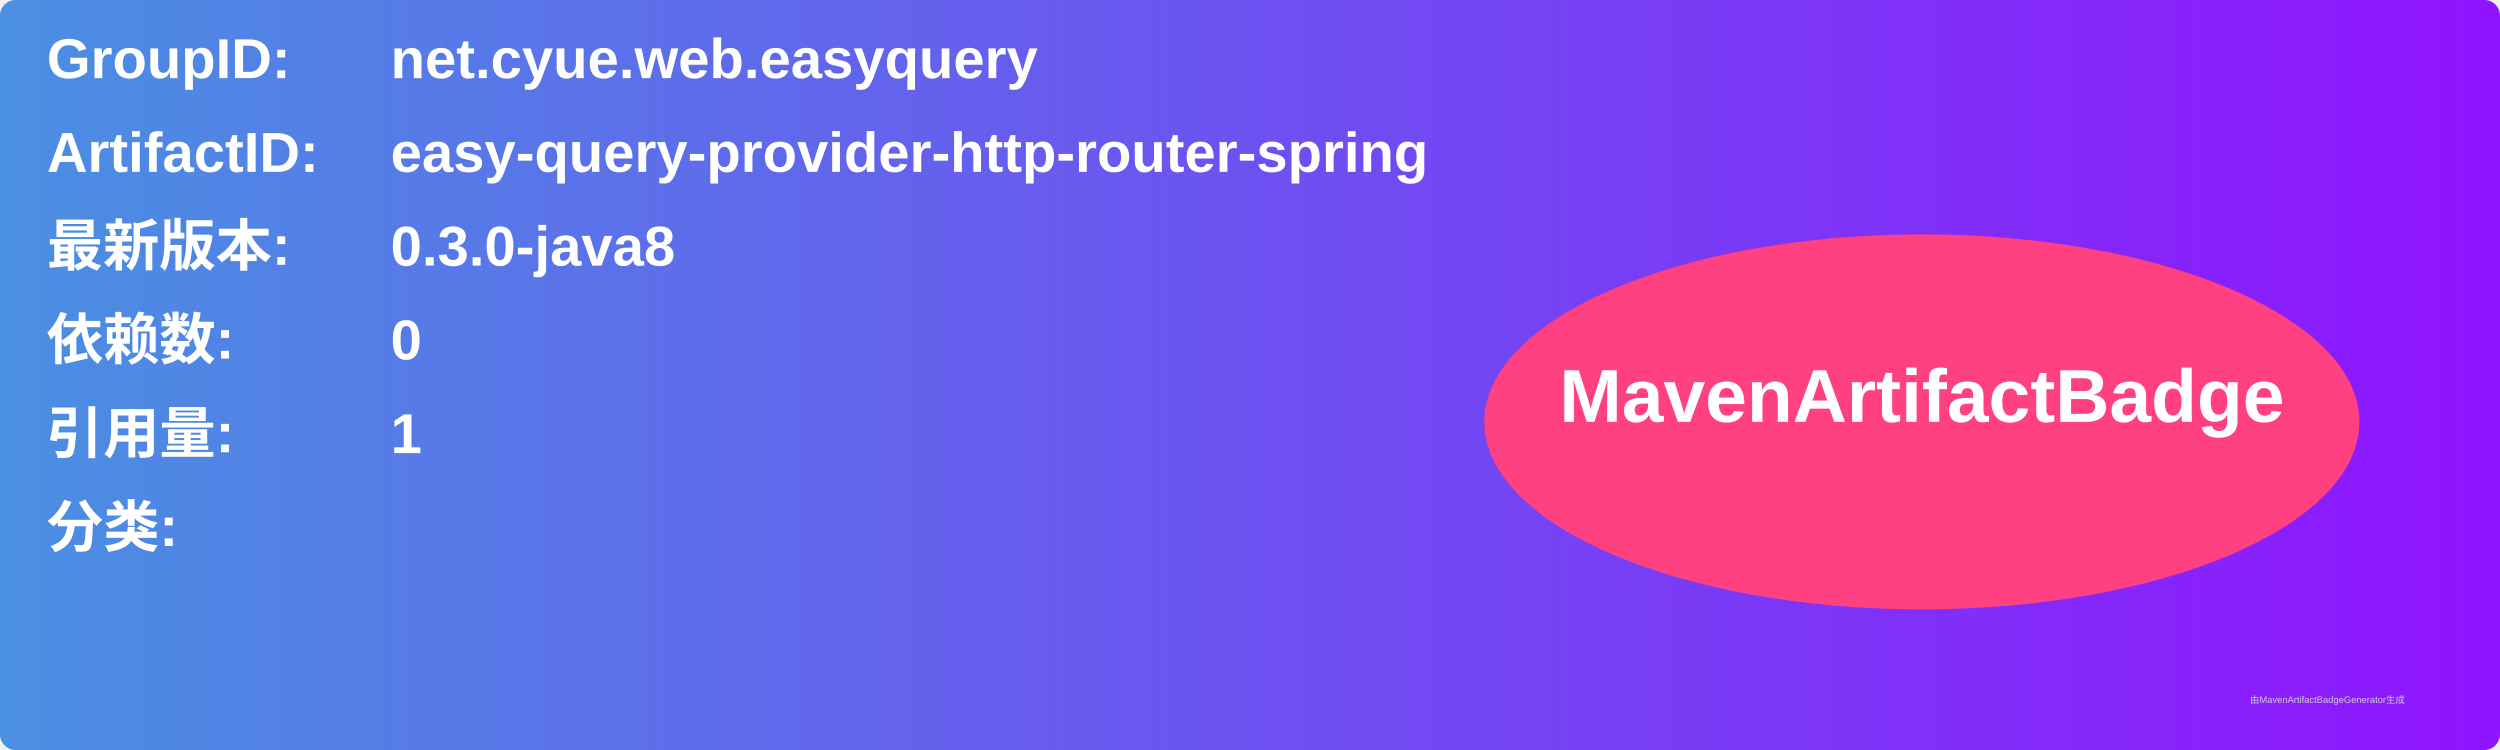
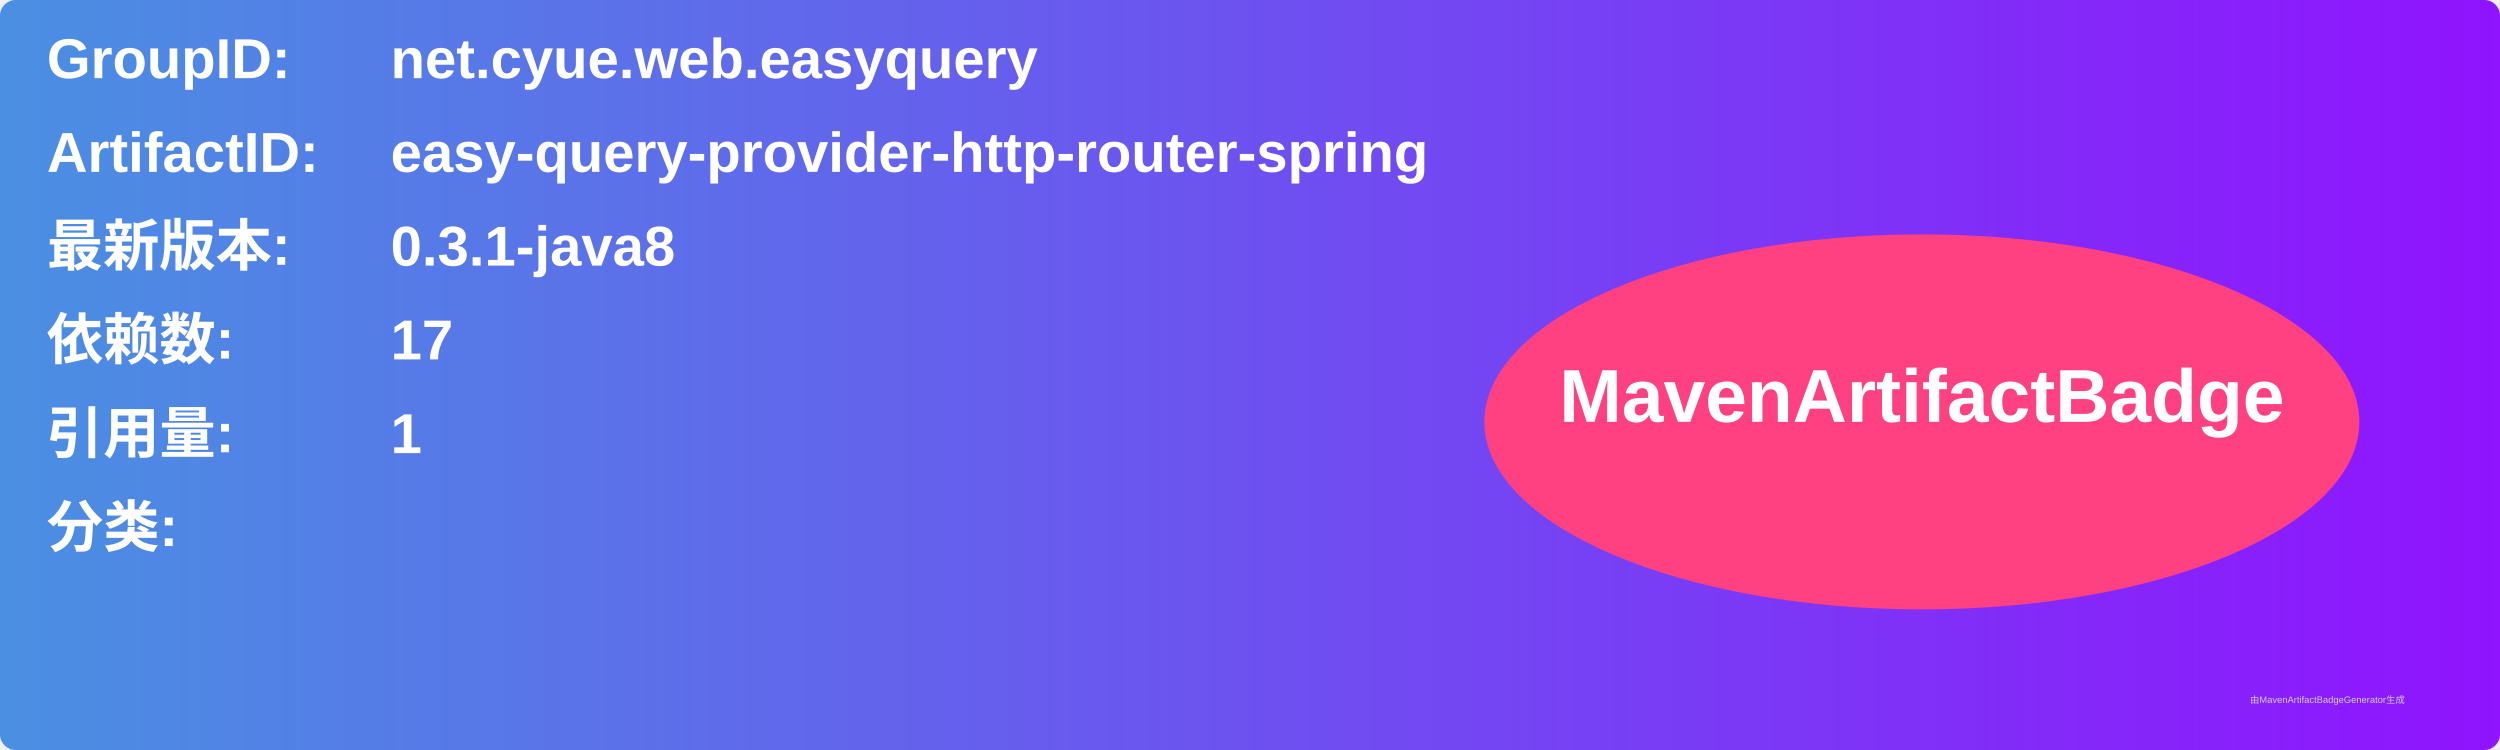
<svg xmlns="http://www.w3.org/2000/svg" width="800" height="240" viewBox="0 0 800 240">
  <linearGradient id="grad" x1="0%" y1="0%" x2="100%" y2="0%">
    <stop offset="0%" stop-color="#4a90e2" />
    <stop offset="100%" stop-color="#9013fe" />
  </linearGradient>
  <rect width="100%" height="100%" rx="5" ry="5" fill="url(#grad)" />
  <g transform="translate(15, 15)">
    <text x="0" y="10" font-family="Arial" font-size="18" fill="white" font-weight="bold" width="260">GroupID:</text>
    <text x="110" y="10" font-family="Arial" font-size="18" fill="white" font-weight="bold" width="460">net.cyue.web.easyquery</text>
    <text x="0" y="40" font-family="Arial" font-size="18" fill="white" font-weight="bold" width="260">ArtifactID:</text>
    <text x="110" y="40" font-family="Arial" font-size="18" fill="white" font-weight="bold" width="460">easy-query-provider-http-router-spring</text>
    <text x="0" y="70" font-family="Arial" font-size="18" fill="white" font-weight="bold">最新版本:</text>
    <text x="110" y="70" font-family="Arial" font-size="18" fill="white" font-weight="bold">
-       <tspan font-weight="bold">0.3.0-java8</tspan>
+       <tspan font-weight="bold">0.3.1-java8</tspan>
    </text>
    <text x="0" y="100" font-family="Arial" font-size="18" fill="white" font-weight="bold">依赖数: </text>
    <text x="110" y="100" font-family="Arial" font-size="18" fill="white">
-       <tspan font-weight="bold">0</tspan>
+       <tspan font-weight="bold">17</tspan>
    </text>
    <text x="0" y="130" font-family="Arial" font-size="18" fill="white" font-weight="bold">引用量: </text>
    <text x="110" y="130" font-family="Arial" font-size="18" fill="white">
      <tspan font-weight="bold">1</tspan>
    </text>
    <text x="0" y="160" font-family="Arial" font-size="18" fill="white" font-weight="bold">分类:</text>
    <text x="10" y="190" font-family="Arial" font-size="10" fill="white">
      <tspan font-weight="bold" />
    </text>
    <ellipse cx="600" cy="120" rx="140" ry="60" fill="#ff4081" />
    <text x="600" y="120" text-anchor="middle" font-family="Arial" font-size="24" fill="white" font-weight="bold">MavenArtifactBadge</text>
  </g>
  <text x="720" y="225" font-family="Arial" font-size="3" fill="#d0d0d0">由MavenArtifactBadgeGenerator生成</text>
</svg>
